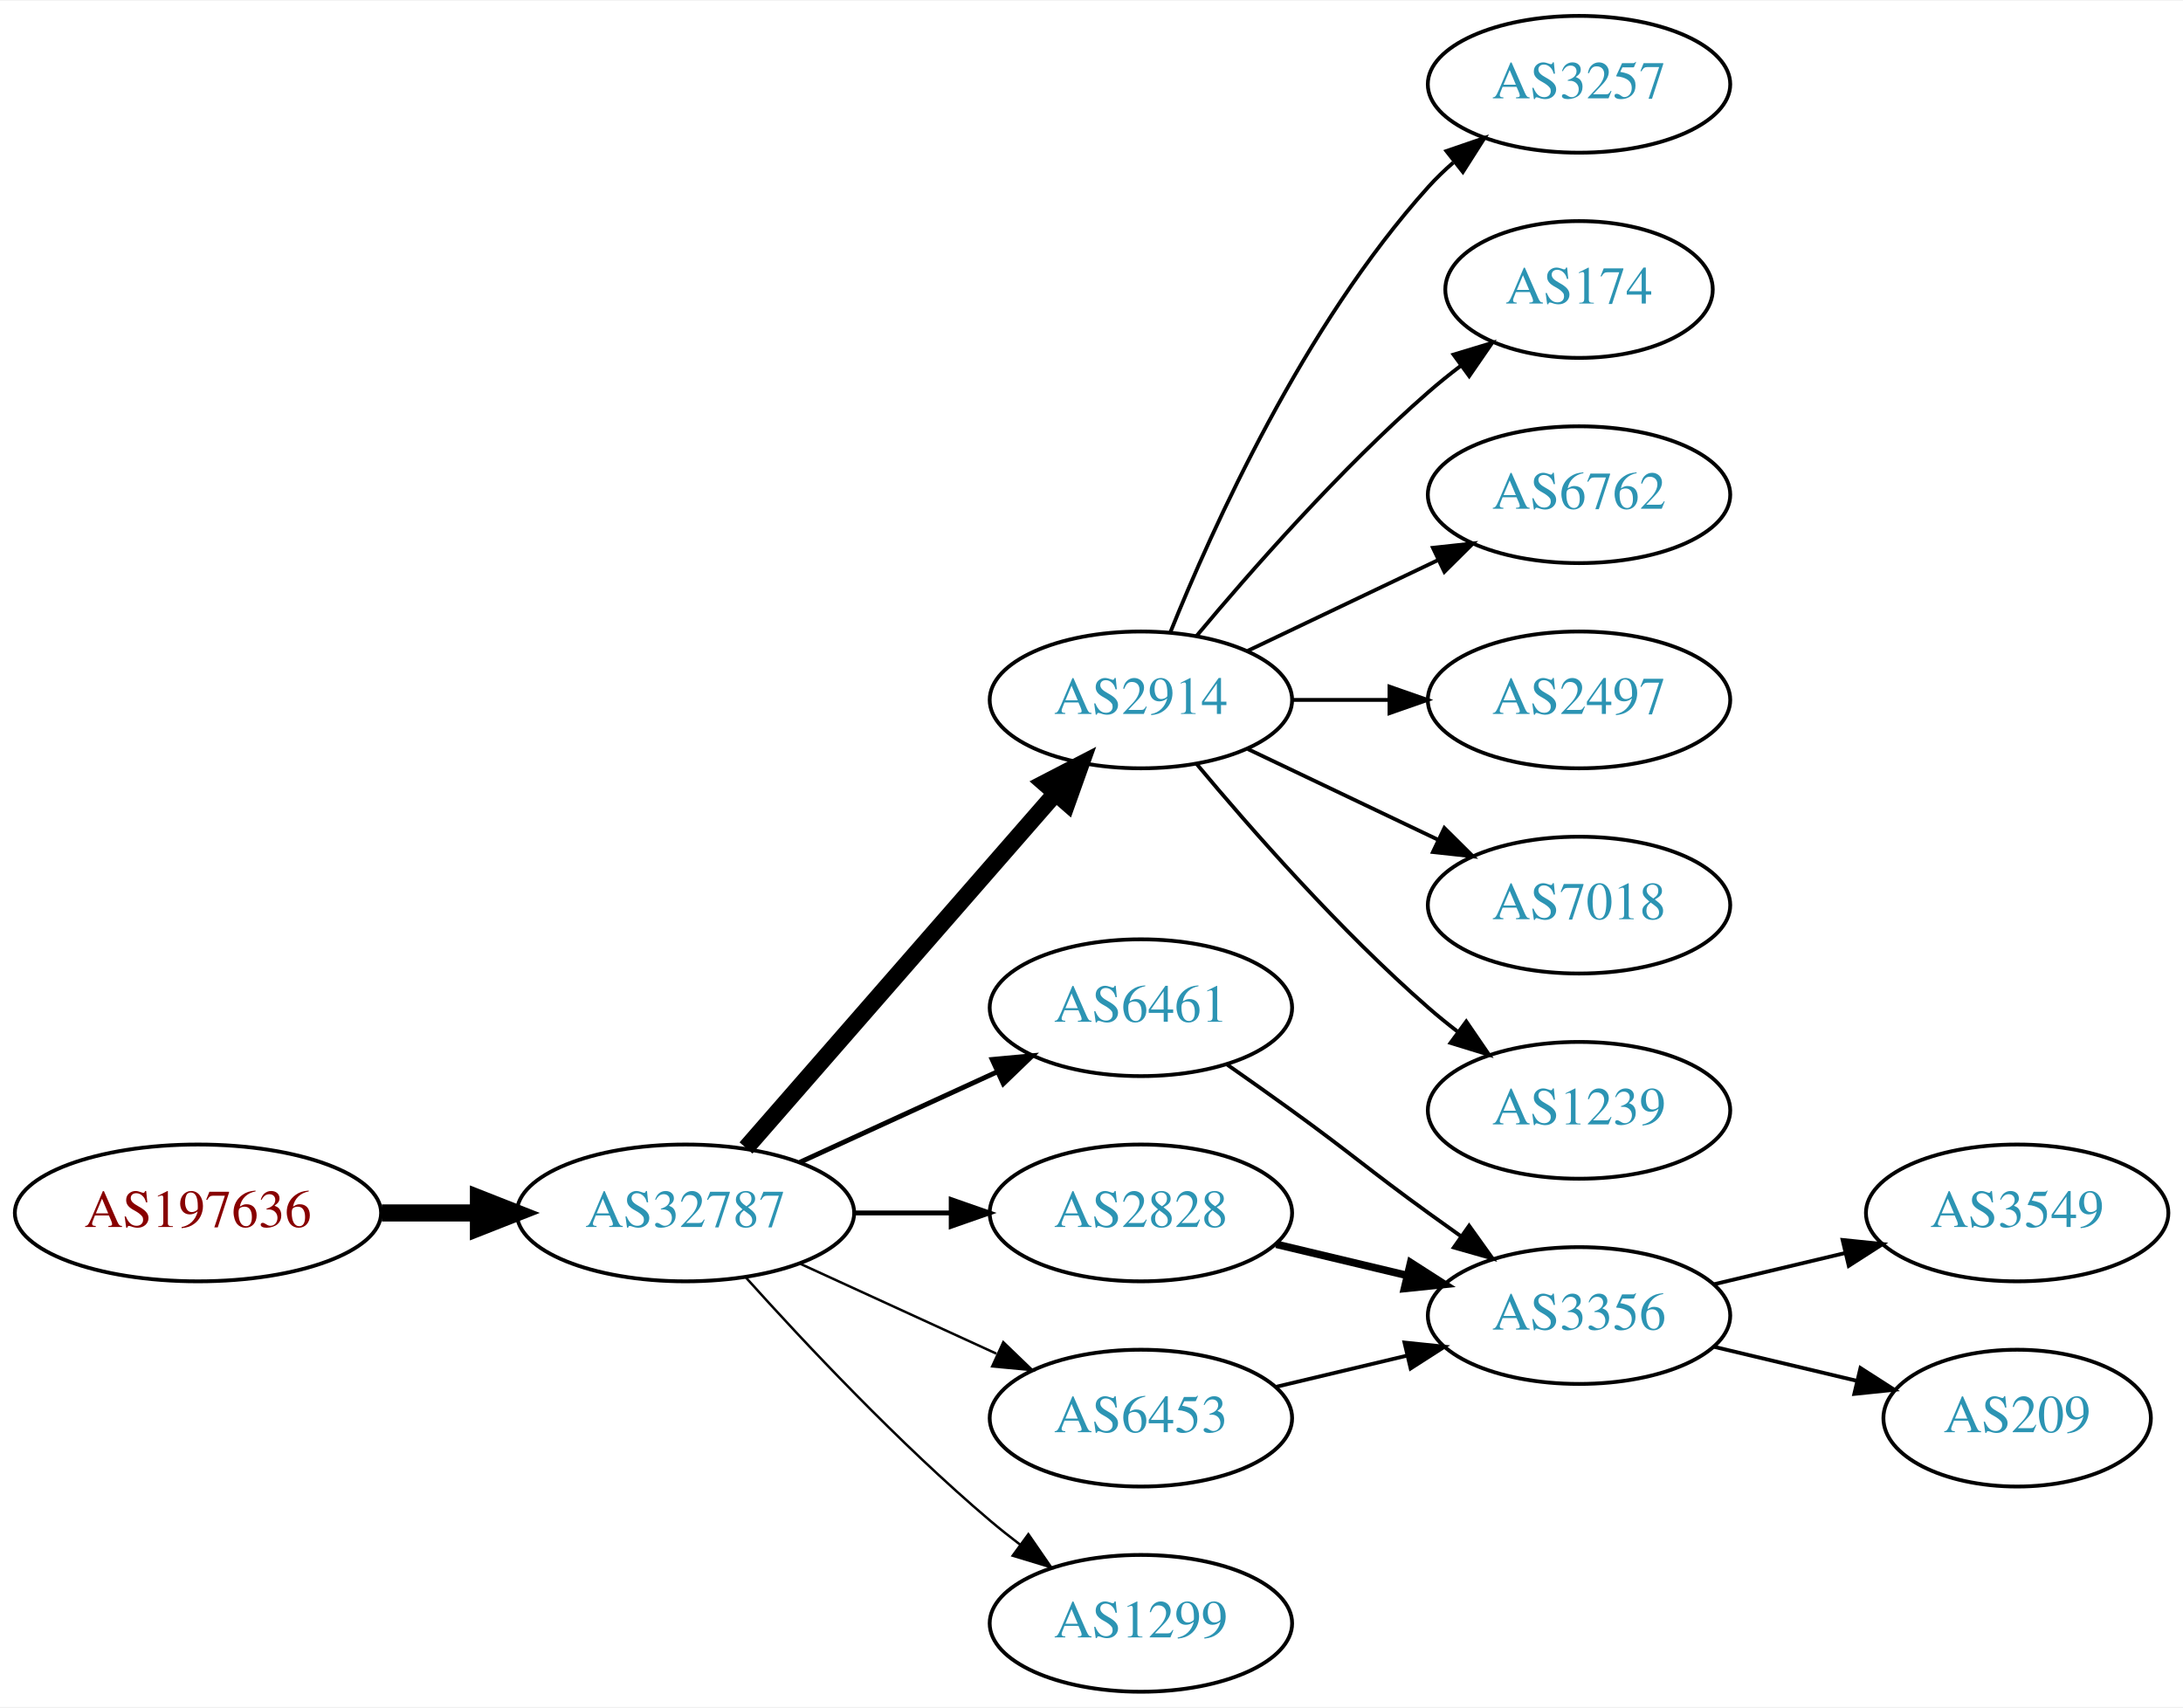
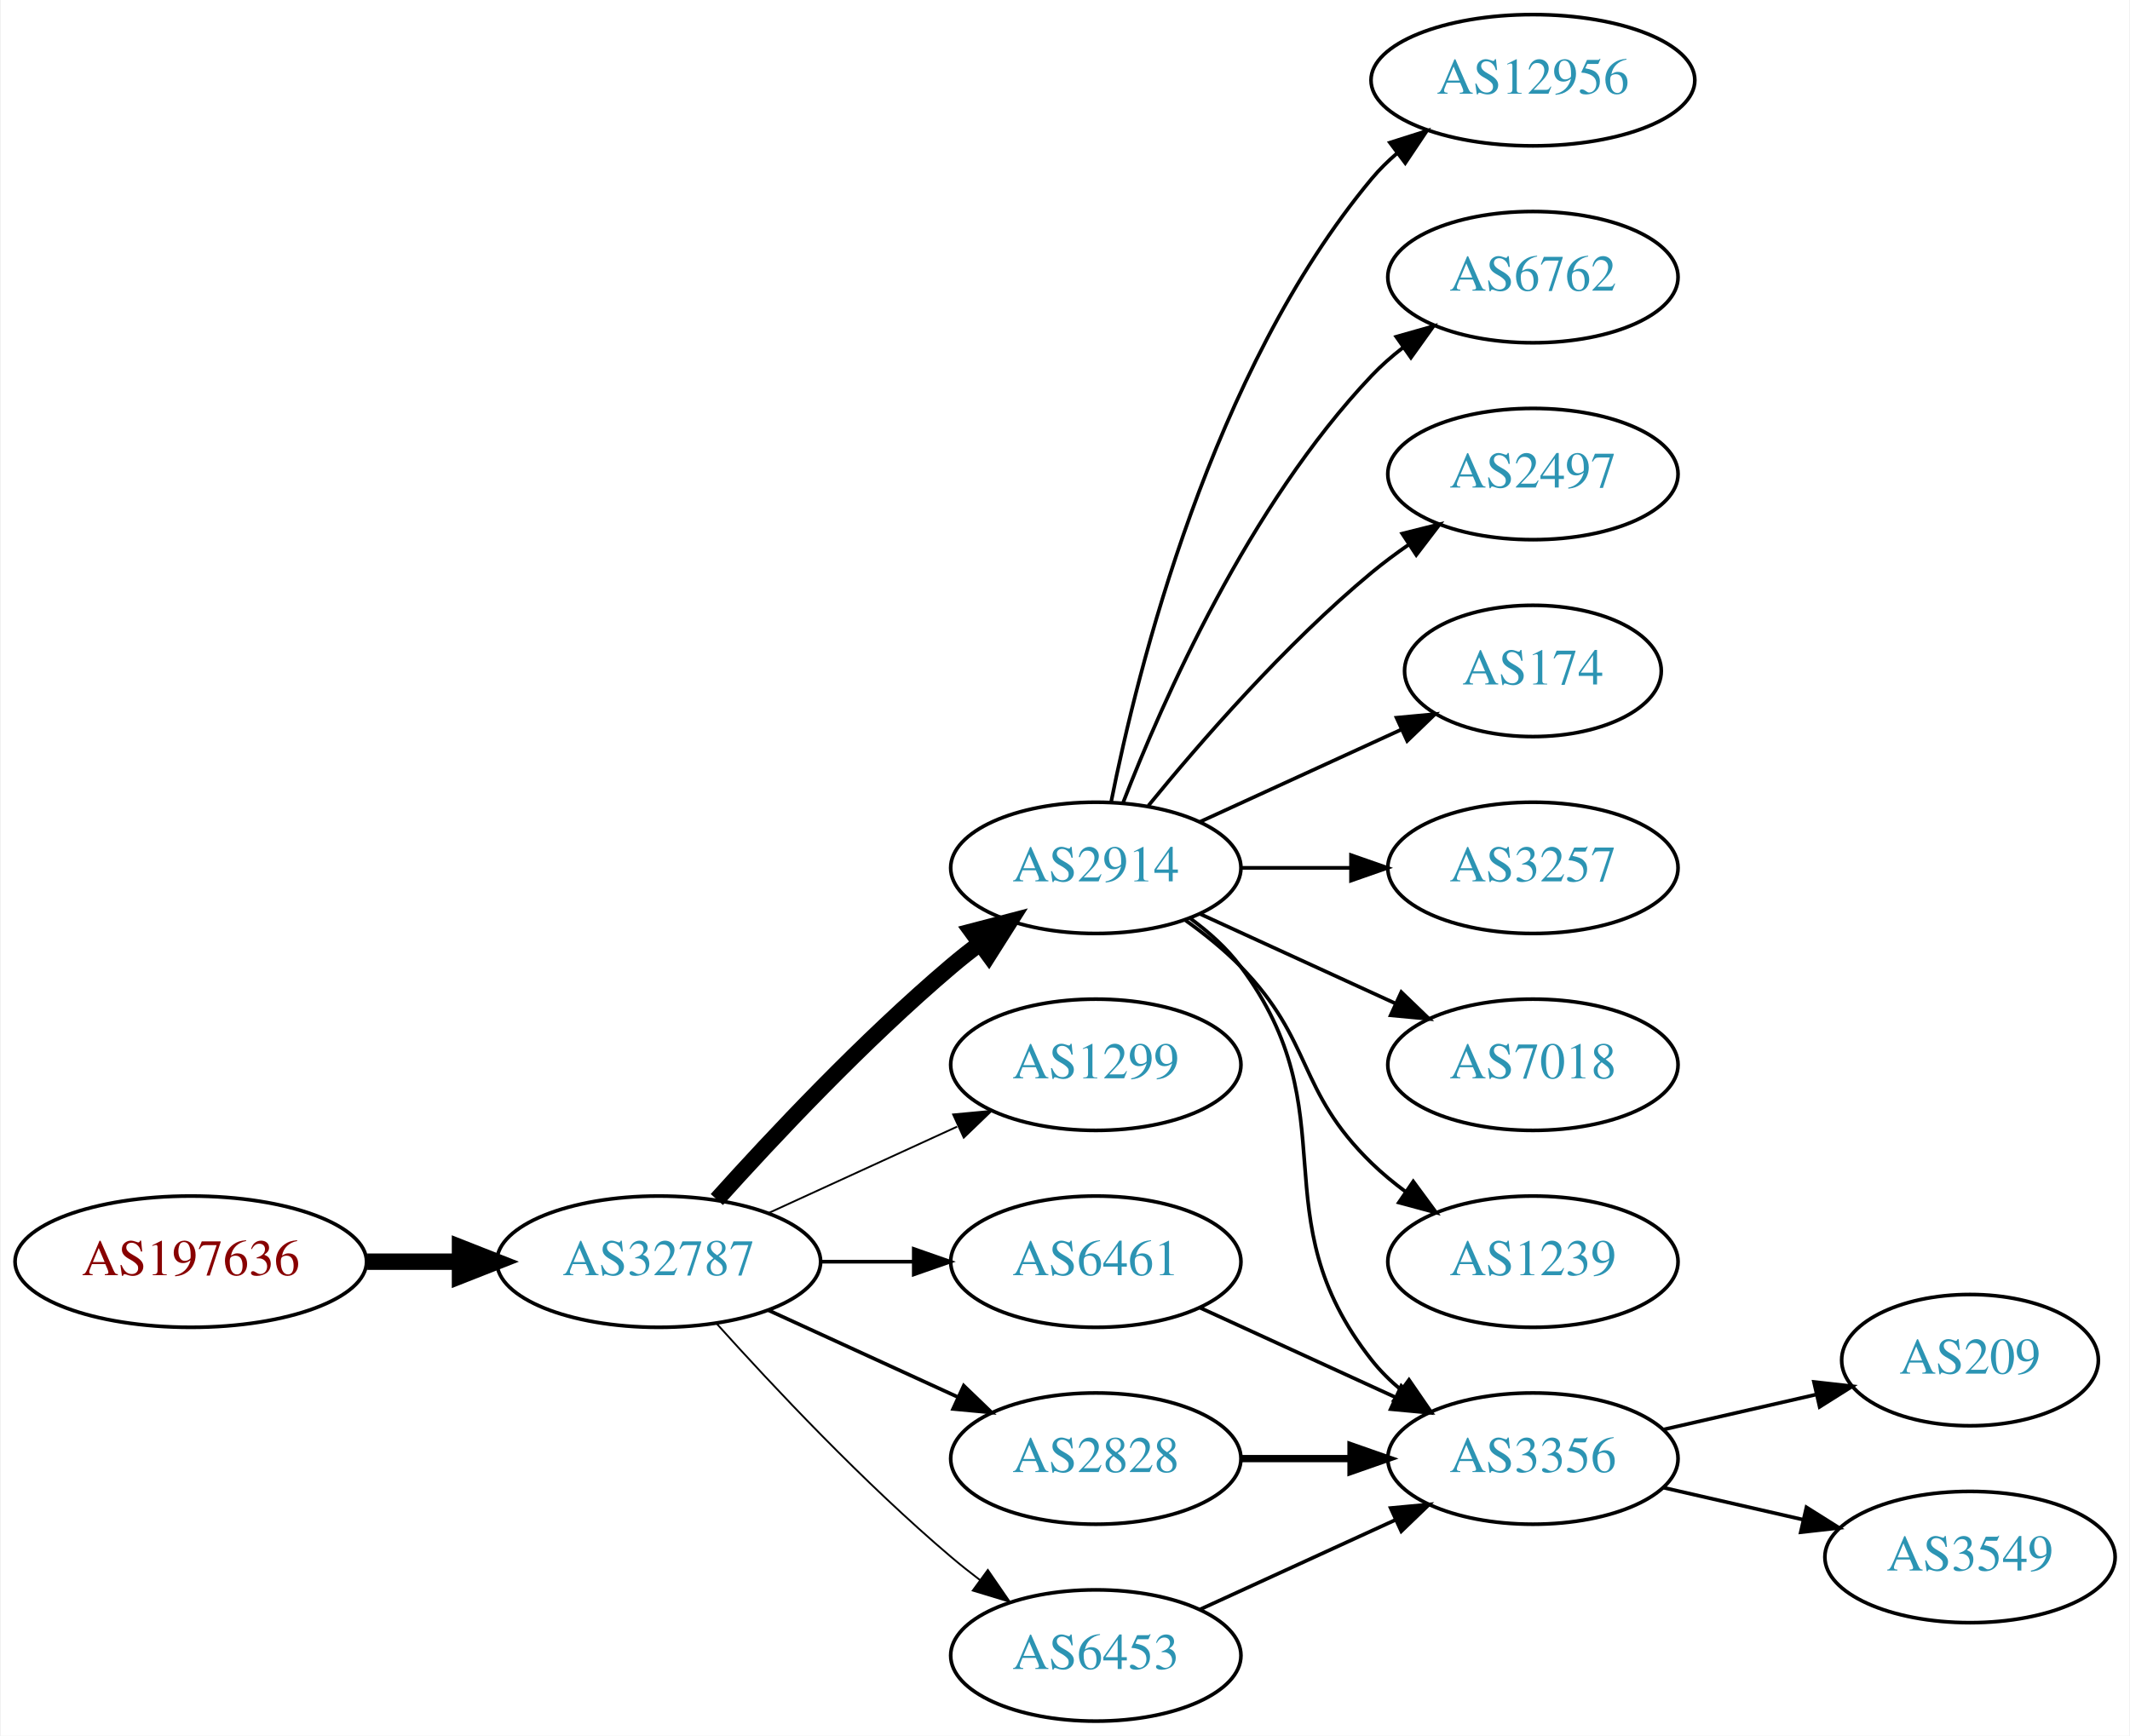
- <svg xmlns="http://www.w3.org/2000/svg" xmlns:xlink="http://www.w3.org/1999/xlink" width="574pt" height="449pt" viewBox="0.00 0.00 574.46 449.00">
-   <g id="graph0" class="graph" transform="scale(1 1) rotate(0) translate(4 445)">
-     <polygon fill="white" stroke="none" points="-4,4 -4,-445 570.463,-445 570.463,4 -4,4" />
+ <svg xmlns="http://www.w3.org/2000/svg" xmlns:xlink="http://www.w3.org/1999/xlink" width="584pt" height="476pt" viewBox="0.00 0.00 583.56 476.00">
+   <g id="graph0" class="graph" transform="scale(1 1) rotate(0) translate(4 472)">
+     <polygon fill="white" stroke="none" points="-4,4 -4,-472 579.562,-472 579.562,4 -4,4" />
    <g id="node1" class="node">
      <g id="a_node1">
        <a xlink:href="/asn/197636" xlink:title="AS197636 ~ AS1764 NextLayer: [AT]">
          <ellipse fill="#ffffff" stroke="black" cx="48.096" cy="-126" rx="48.192" ry="18" />
          <text text-anchor="middle" x="48.096" y="-122.3" font-family="Times,serif" font-size="14.00" fill="#880000">AS197636</text>
        </a>
      </g>
    </g>
    <g id="node2" class="node">
      <g id="a_node2">
        <a xlink:href="/asn/32787" xlink:title="AS32787 ~ Akamai Technologies, Inc. [US]">
          <ellipse fill="#ffffff" stroke="black" cx="176.388" cy="-126" rx="44.393" ry="18" />
          <text text-anchor="middle" x="176.388" y="-122.3" font-family="Times,serif" font-size="14.00" fill="#2c94b3">AS32787</text>
        </a>
      </g>
    </g>
    <g id="edge1" class="edge">
      <path fill="none" stroke="black" stroke-width="4.5" d="M96.481,-126C104.742,-126 113.386,-126 121.799,-126" />
      <polygon fill="black" stroke="black" stroke-width="4.5" points="121.904,-129.938 131.904,-126 121.904,-122.063 121.904,-129.938" />
    </g>
    <g id="node3" class="node">
      <g id="a_node3">
        <a xlink:href="/asn/2914" xlink:title="AS2914 ~ NTT America, Inc. [US]">
-           <ellipse fill="#ffffff" stroke="black" cx="296.23" cy="-261" rx="39.794" ry="18" />
-           <text text-anchor="middle" x="296.23" y="-257.3" font-family="Times,serif" font-size="14.00" fill="#2c94b3">AS2914</text>
+           <ellipse fill="#ffffff" stroke="black" cx="296.23" cy="-234" rx="39.794" ry="18" />
+           <text text-anchor="middle" x="296.23" y="-230.3" font-family="Times,serif" font-size="14.00" fill="#2c94b3">AS2914</text>
        </a>
      </g>
    </g>
    <g id="edge2" class="edge">
-       <path fill="none" stroke="black" stroke-width="4.5" d="M192.312,-143.098C212.855,-166.631 249.974,-209.155 273.571,-236.187" />
-       <polygon fill="black" stroke="black" stroke-width="4.5" points="270.884,-239.097 280.426,-244.041 276.817,-233.918 270.884,-239.097" />
+       <path fill="none" stroke="black" stroke-width="4.5" d="M192.32,-143.044C207.646,-160.097 232.582,-186.65 256.584,-207 259.081,-209.117 261.741,-211.232 264.453,-213.293" />
+       <polygon fill="black" stroke="black" stroke-width="4.5" points="262.231,-216.547 272.629,-219.266 266.877,-210.188 262.231,-216.547" />
    </g>
    <g id="node4" class="node">
      <g id="a_node4">
-         <a xlink:href="/asn/6461" xlink:title="AS6461 ~ Zayo Bandwidth [US]">
+         <a xlink:href="/asn/1299" xlink:title="AS1299 ~ Telia Carrier [EU]">
          <ellipse fill="#ffffff" stroke="black" cx="296.23" cy="-180" rx="39.794" ry="18" />
-           <text text-anchor="middle" x="296.23" y="-176.3" font-family="Times,serif" font-size="14.00" fill="#2c94b3">AS6461</text>
+           <text text-anchor="middle" x="296.23" y="-176.3" font-family="Times,serif" font-size="14.00" fill="#2c94b3">AS1299</text>
        </a>
      </g>
    </g>
    <g id="edge3" class="edge">
-       <path fill="none" stroke="black" stroke-width="1.286" d="M206.517,-139.348C222.128,-146.502 241.526,-155.391 258.198,-163.03" />
-       <polygon fill="black" stroke="black" stroke-width="1.286" points="257.101,-166.378 267.65,-167.362 260.017,-160.014 257.101,-166.378" />
+       <path fill="none" stroke="black" stroke-width="0.5" d="M206.517,-139.348C222.128,-146.502 241.526,-155.391 258.198,-163.03" />
+       <polygon fill="black" stroke="black" stroke-width="0.5" points="257.101,-166.378 267.65,-167.362 260.017,-160.014 257.101,-166.378" />
    </g>
    <g id="node5" class="node">
      <g id="a_node5">
-         <a xlink:href="/asn/2828" xlink:title="AS2828 ~ XO-AS15 [US]">
+         <a xlink:href="/asn/6461" xlink:title="AS6461 ~ Zayo Bandwidth [US]">
          <ellipse fill="#ffffff" stroke="black" cx="296.23" cy="-126" rx="39.794" ry="18" />
-           <text text-anchor="middle" x="296.23" y="-122.3" font-family="Times,serif" font-size="14.00" fill="#2c94b3">AS2828</text>
+           <text text-anchor="middle" x="296.23" y="-122.3" font-family="Times,serif" font-size="14.00" fill="#2c94b3">AS6461</text>
        </a>
      </g>
    </g>
    <g id="edge4" class="edge">
-       <path fill="none" stroke="black" stroke-width="1.286" d="M220.599,-126C228.911,-126 237.674,-126 246.156,-126" />
-       <polygon fill="black" stroke="black" stroke-width="1.286" points="246.315,-129.5 256.315,-126 246.315,-122.5 246.315,-129.5" />
+       <path fill="none" stroke="black" d="M220.599,-126C228.911,-126 237.674,-126 246.156,-126" />
+       <polygon fill="black" stroke="black" points="246.315,-129.5 256.315,-126 246.315,-122.5 246.315,-129.5" />
    </g>
    <g id="node6" class="node">
      <g id="a_node6">
-         <a xlink:href="/asn/6453" xlink:title="AS6453 ~ TATA COMMUNICATIONS (AMERICA) INC [US]">
+         <a xlink:href="/asn/2828" xlink:title="AS2828 ~ XO-AS15 [US]">
          <ellipse fill="#ffffff" stroke="black" cx="296.23" cy="-72" rx="39.794" ry="18" />
-           <text text-anchor="middle" x="296.23" y="-68.3" font-family="Times,serif" font-size="14.00" fill="#2c94b3">AS6453</text>
+           <text text-anchor="middle" x="296.23" y="-68.3" font-family="Times,serif" font-size="14.00" fill="#2c94b3">AS2828</text>
        </a>
      </g>
    </g>
    <g id="edge5" class="edge">
-       <path fill="none" stroke="black" stroke-width="0.643" d="M206.517,-112.652C222.128,-105.498 241.526,-96.609 258.198,-88.969" />
-       <polygon fill="black" stroke="black" stroke-width="0.643" points="260.017,-91.986 267.65,-84.638 257.101,-85.622 260.017,-91.986" />
+       <path fill="none" stroke="black" d="M206.517,-112.652C222.128,-105.498 241.526,-96.609 258.198,-88.969" />
+       <polygon fill="black" stroke="black" points="260.017,-91.986 267.65,-84.638 257.101,-85.622 260.017,-91.986" />
    </g>
    <g id="node7" class="node">
      <g id="a_node7">
-         <a xlink:href="/asn/1299" xlink:title="AS1299 ~ Telia Carrier [EU]">
+         <a xlink:href="/asn/6453" xlink:title="AS6453 ~ TATA COMMUNICATIONS (AMERICA) INC [US]">
          <ellipse fill="#ffffff" stroke="black" cx="296.23" cy="-18" rx="39.794" ry="18" />
-           <text text-anchor="middle" x="296.23" y="-14.3" font-family="Times,serif" font-size="14.00" fill="#2c94b3">AS1299</text>
+           <text text-anchor="middle" x="296.23" y="-14.3" font-family="Times,serif" font-size="14.00" fill="#2c94b3">AS6453</text>
        </a>
      </g>
    </g>
    <g id="edge6" class="edge">
-       <path fill="none" stroke="black" stroke-width="0.643" d="M192.32,-108.956C207.646,-91.903 232.582,-65.35 256.584,-45 259.081,-42.883 261.741,-40.768 264.453,-38.707" />
-       <polygon fill="black" stroke="black" stroke-width="0.643" points="266.619,-41.459 272.629,-32.734 262.489,-35.806 266.619,-41.459" />
+       <path fill="none" stroke="black" stroke-width="0.5" d="M192.32,-108.956C207.646,-91.903 232.582,-65.35 256.584,-45 259.081,-42.883 261.741,-40.768 264.453,-38.707" />
+       <polygon fill="black" stroke="black" stroke-width="0.5" points="266.619,-41.459 272.629,-32.734 262.489,-35.806 266.619,-41.459" />
    </g>
    <g id="node8" class="node">
      <g id="a_node8">
-         <a xlink:href="/asn/3257" xlink:title="AS3257 ~ GTT [DE]">
-           <ellipse fill="#ffffff" stroke="black" cx="411.523" cy="-423" rx="39.794" ry="18" />
-           <text text-anchor="middle" x="411.523" y="-419.3" font-family="Times,serif" font-size="14.00" fill="#2c94b3">AS3257</text>
+         <a xlink:href="/asn/12956" xlink:title="AS12956 ~ TELXIUS [ES]">
+           <ellipse fill="#ffffff" stroke="black" cx="416.073" cy="-450" rx="44.393" ry="18" />
+           <text text-anchor="middle" x="416.073" y="-446.3" font-family="Times,serif" font-size="14.00" fill="#2c94b3">AS12956</text>
        </a>
      </g>
    </g>
    <g id="edge7" class="edge">
-       <path fill="none" stroke="black" d="M303.978,-278.787C315.029,-306.243 339.082,-359.578 371.877,-396 373.879,-398.224 376.098,-400.363 378.43,-402.397" />
-       <polygon fill="black" stroke="black" points="376.628,-405.433 386.649,-408.873 380.961,-399.935 376.628,-405.433" />
+       <path fill="none" stroke="black" d="M300.429,-252.073C307.592,-288.141 327.867,-370.125 371.877,-423 373.97,-425.515 376.36,-427.867 378.919,-430.051" />
+       <polygon fill="black" stroke="black" points="376.867,-432.887 386.966,-436.091 381.069,-427.289 376.867,-432.887" />
    </g>
    <g id="node9" class="node">
      <g id="a_node9">
-         <a xlink:href="/asn/174" xlink:title="AS174 ~ Cogent Communications [US]">
-           <ellipse fill="#ffffff" stroke="black" cx="411.523" cy="-369" rx="35.194" ry="18" />
-           <text text-anchor="middle" x="411.523" y="-365.3" font-family="Times,serif" font-size="14.00" fill="#2c94b3">AS174</text>
+         <a xlink:href="/asn/6762" xlink:title="AS6762 ~ TELECOM ITALIA SPARKLE S.p.A. [IT]">
+           <ellipse fill="#ffffff" stroke="black" cx="416.073" cy="-396" rx="39.794" ry="18" />
+           <text text-anchor="middle" x="416.073" y="-392.3" font-family="Times,serif" font-size="14.00" fill="#2c94b3">AS6762</text>
        </a>
      </g>
    </g>
    <g id="edge8" class="edge">
-       <path fill="none" stroke="black" d="M310.86,-277.817C325.143,-294.929 348.689,-321.745 371.877,-342 374.546,-344.332 377.419,-346.648 380.35,-348.886" />
-       <polygon fill="black" stroke="black" points="378.5,-351.87 388.641,-354.939 382.627,-346.216 378.5,-351.87" />
+       <path fill="none" stroke="black" d="M303.753,-251.994C314.504,-279.728 338.161,-333.429 371.877,-369 374.462,-371.728 377.38,-374.294 380.448,-376.677" />
+       <polygon fill="black" stroke="black" points="378.602,-379.658 388.797,-382.543 382.627,-373.93 378.602,-379.658" />
    </g>
    <g id="node10" class="node">
      <g id="a_node10">
-         <a xlink:href="/asn/6762" xlink:title="AS6762 ~ TELECOM ITALIA SPARKLE S.p.A. [IT]">
-           <ellipse fill="#ffffff" stroke="black" cx="411.523" cy="-315" rx="39.794" ry="18" />
-           <text text-anchor="middle" x="411.523" y="-311.3" font-family="Times,serif" font-size="14.00" fill="#2c94b3">AS6762</text>
+         <a xlink:href="/asn/2497" xlink:title="AS2497 ~ Internet Initiative Japan Inc. [JP]">
+           <ellipse fill="#ffffff" stroke="black" cx="416.073" cy="-342" rx="39.794" ry="18" />
+           <text text-anchor="middle" x="416.073" y="-338.3" font-family="Times,serif" font-size="14.00" fill="#2c94b3">AS2497</text>
        </a>
      </g>
    </g>
    <g id="edge9" class="edge">
-       <path fill="none" stroke="black" d="M324.367,-273.934C339.361,-281.081 358.182,-290.052 374.405,-297.785" />
-       <polygon fill="black" stroke="black" points="373.075,-301.028 383.608,-302.171 376.087,-294.709 373.075,-301.028" />
+       <path fill="none" stroke="black" d="M310.649,-251.065C324.764,-268.375 348.178,-295.345 371.877,-315 375.093,-317.668 378.594,-320.27 382.164,-322.741" />
+       <polygon fill="black" stroke="black" points="380.242,-325.666 390.52,-328.236 384.088,-319.817 380.242,-325.666" />
    </g>
    <g id="node11" class="node">
      <g id="a_node11">
-         <a xlink:href="/asn/2497" xlink:title="AS2497 ~ Internet Initiative Japan Inc. [JP]">
-           <ellipse fill="#ffffff" stroke="black" cx="411.523" cy="-261" rx="39.794" ry="18" />
-           <text text-anchor="middle" x="411.523" y="-257.3" font-family="Times,serif" font-size="14.00" fill="#2c94b3">AS2497</text>
+         <a xlink:href="/asn/3356" xlink:title="AS3356 ~ Level 3 Parent, LLC [US]">
+           <ellipse fill="#ffffff" stroke="black" cx="416.073" cy="-72" rx="39.794" ry="18" />
+           <text text-anchor="middle" x="416.073" y="-68.3" font-family="Times,serif" font-size="14.00" fill="#2c94b3">AS3356</text>
        </a>
      </g>
    </g>
    <g id="edge10" class="edge">
-       <path fill="none" stroke="black" d="M335.902,-261C344.105,-261 352.869,-261 361.401,-261" />
-       <polygon fill="black" stroke="black" points="361.641,-264.5 371.641,-261 361.641,-257.5 361.641,-264.5" />
+       <path fill="none" stroke="black" d="M322.161,-220.118C327.237,-216.389 332.155,-211.984 335.877,-207 366.148,-166.458 340.578,-138.754 371.877,-99 374.202,-96.047 376.945,-93.33 379.904,-90.853" />
+       <polygon fill="black" stroke="black" points="382.097,-93.585 388.101,-84.855 377.964,-87.936 382.097,-93.585" />
    </g>
    <g id="node12" class="node">
      <g id="a_node12">
-         <a xlink:href="/asn/7018" xlink:title="AS7018 ~ AT&amp;T Services, Inc. [US]">
-           <ellipse fill="#ffffff" stroke="black" cx="411.523" cy="-207" rx="39.794" ry="18" />
-           <text text-anchor="middle" x="411.523" y="-203.3" font-family="Times,serif" font-size="14.00" fill="#2c94b3">AS7018</text>
+         <a xlink:href="/asn/174" xlink:title="AS174 ~ Cogent Communications [US]">
+           <ellipse fill="#ffffff" stroke="black" cx="416.073" cy="-288" rx="35.194" ry="18" />
+           <text text-anchor="middle" x="416.073" y="-284.3" font-family="Times,serif" font-size="14.00" fill="#2c94b3">AS174</text>
        </a>
      </g>
    </g>
    <g id="edge11" class="edge">
-       <path fill="none" stroke="black" d="M324.367,-248.066C339.361,-240.919 358.182,-231.948 374.405,-224.215" />
-       <polygon fill="black" stroke="black" points="376.087,-227.291 383.608,-219.829 373.075,-220.972 376.087,-227.291" />
+       <path fill="none" stroke="black" d="M324.859,-246.661C341.275,-254.183 362.257,-263.798 379.854,-271.861" />
+       <polygon fill="black" stroke="black" points="378.682,-275.174 389.231,-276.158 381.598,-268.811 378.682,-275.174" />
    </g>
    <g id="node13" class="node">
      <g id="a_node13">
-         <a xlink:href="/asn/1239" xlink:title="AS1239 ~ Sprint [US]">
-           <ellipse fill="#ffffff" stroke="black" cx="411.523" cy="-153" rx="39.794" ry="18" />
-           <text text-anchor="middle" x="411.523" y="-149.3" font-family="Times,serif" font-size="14.00" fill="#2c94b3">AS1239</text>
+         <a xlink:href="/asn/3257" xlink:title="AS3257 ~ GTT [DE]">
+           <ellipse fill="#ffffff" stroke="black" cx="416.073" cy="-234" rx="39.794" ry="18" />
+           <text text-anchor="middle" x="416.073" y="-230.3" font-family="Times,serif" font-size="14.00" fill="#2c94b3">AS3257</text>
        </a>
      </g>
    </g>
    <g id="edge12" class="edge">
-       <path fill="none" stroke="black" d="M310.86,-244.183C325.143,-227.071 348.689,-200.255 371.877,-180 374.342,-177.846 376.981,-175.706 379.678,-173.628" />
-       <polygon fill="black" stroke="black" points="381.851,-176.375 387.832,-167.63 377.703,-170.736 381.851,-176.375" />
+       <path fill="none" stroke="black" d="M336.143,-234C345.696,-234 356.046,-234 366.008,-234" />
+       <polygon fill="black" stroke="black" points="366.201,-237.5 376.201,-234 366.201,-230.5 366.201,-237.5" />
    </g>
    <g id="node14" class="node">
      <g id="a_node14">
-         <a xlink:href="/asn/3356" xlink:title="AS3356 ~ Level 3 Parent, LLC [US]">
-           <ellipse fill="#ffffff" stroke="black" cx="411.523" cy="-99" rx="39.794" ry="18" />
-           <text text-anchor="middle" x="411.523" y="-95.3" font-family="Times,serif" font-size="14.00" fill="#2c94b3">AS3356</text>
-         </a>
-       </g>
-     </g>
-     <g id="edge17" class="edge">
-       <path fill="none" stroke="black" d="M318.987,-164.991C324.522,-161.121 330.44,-156.936 335.877,-153 352.076,-141.271 355.677,-137.729 371.877,-126 374.68,-123.971 377.611,-121.875 380.552,-119.79" />
-       <polygon fill="black" stroke="black" points="382.603,-122.627 388.766,-114.009 378.574,-116.903 382.603,-122.627" />
+         <a xlink:href="/asn/7018" xlink:title="AS7018 ~ AT&amp;T Services, Inc. [US]">
+           <ellipse fill="#ffffff" stroke="black" cx="416.073" cy="-180" rx="39.794" ry="18" />
+           <text text-anchor="middle" x="416.073" y="-176.3" font-family="Times,serif" font-size="14.00" fill="#2c94b3">AS7018</text>
+         </a>
+       </g>
    </g>
    <g id="edge13" class="edge">
-       <path fill="none" stroke="black" stroke-width="2" d="M331.837,-117.752C342.709,-115.162 354.863,-112.265 366.305,-109.538" />
-       <polygon fill="black" stroke="black" stroke-width="2" points="367.212,-112.92 376.128,-107.197 365.589,-106.111 367.212,-112.92" />
-     </g>
-     <g id="edge14" class="edge">
-       <path fill="none" stroke="black" d="M331.837,-80.248C342.709,-82.838 354.863,-85.735 366.305,-88.462" />
-       <polygon fill="black" stroke="black" points="365.589,-91.889 376.128,-90.803 367.212,-85.08 365.589,-91.889" />
+       <path fill="none" stroke="black" d="M324.859,-221.339C340.816,-214.027 361.087,-204.739 378.369,-196.819" />
+       <polygon fill="black" stroke="black" points="379.984,-199.929 387.617,-192.581 377.068,-193.565 379.984,-199.929" />
    </g>
    <g id="node15" class="node">
      <g id="a_node15">
-         <a xlink:href="/asn/3549" xlink:title="AS3549 ~ Level 3 Parent, LLC [US]">
-           <ellipse fill="#ffffff" stroke="black" cx="526.816" cy="-126" rx="39.794" ry="18" />
-           <text text-anchor="middle" x="526.816" y="-122.3" font-family="Times,serif" font-size="14.00" fill="#2c94b3">AS3549</text>
-         </a>
-       </g>
+         <a xlink:href="/asn/1239" xlink:title="AS1239 ~ Sprint [US]">
+           <ellipse fill="#ffffff" stroke="black" cx="416.073" cy="-126" rx="39.794" ry="18" />
+           <text text-anchor="middle" x="416.073" y="-122.3" font-family="Times,serif" font-size="14.00" fill="#2c94b3">AS1239</text>
+         </a>
+       </g>
+     </g>
+     <g id="edge14" class="edge">
+       <path fill="none" stroke="black" d="M320.824,-219.611C326.08,-215.852 331.412,-211.563 335.877,-207 356.049,-186.383 351.183,-173.094 371.877,-153 374.722,-150.237 377.896,-147.614 381.196,-145.166" />
+       <polygon fill="black" stroke="black" points="383.261,-147.994 389.544,-139.462 379.312,-142.214 383.261,-147.994" />
+     </g>
+     <g id="edge19" class="edge">
+       <path fill="none" stroke="black" d="M324.859,-113.339C340.816,-106.027 361.087,-96.739 378.369,-88.819" />
+       <polygon fill="black" stroke="black" points="379.984,-91.929 387.617,-84.581 377.068,-85.565 379.984,-91.929" />
    </g>
    <g id="edge15" class="edge">
-       <path fill="none" stroke="black" d="M447.13,-107.248C458.002,-109.838 470.156,-112.735 481.598,-115.462" />
-       <polygon fill="black" stroke="black" points="480.882,-118.889 491.421,-117.803 482.505,-112.08 480.882,-118.889" />
+       <path fill="none" stroke="black" stroke-width="2" d="M336.143,-72C345.696,-72 356.046,-72 366.008,-72" />
+       <polygon fill="black" stroke="black" stroke-width="2" points="366.201,-75.5 376.201,-72 366.201,-68.5 366.201,-75.5" />
+     </g>
+     <g id="edge18" class="edge">
+       <path fill="none" stroke="black" d="M324.859,-30.661C340.816,-37.973 361.087,-47.261 378.369,-55.181" />
+       <polygon fill="black" stroke="black" points="377.068,-58.435 387.617,-59.419 379.984,-52.071 377.068,-58.435" />
    </g>
    <g id="node16" class="node">
      <g id="a_node16">
        <a xlink:href="/asn/209" xlink:title="AS209 ~ CenturyLink Communications, LLC [US]">
-           <ellipse fill="#ffffff" stroke="black" cx="526.816" cy="-72" rx="35.194" ry="18" />
-           <text text-anchor="middle" x="526.816" y="-68.3" font-family="Times,serif" font-size="14.00" fill="#2c94b3">AS209</text>
+           <ellipse fill="#ffffff" stroke="black" cx="535.915" cy="-99" rx="35.194" ry="18" />
+           <text text-anchor="middle" x="535.915" y="-95.3" font-family="Times,serif" font-size="14.00" fill="#2c94b3">AS209</text>
        </a>
      </g>
    </g>
    <g id="edge16" class="edge">
-       <path fill="none" stroke="black" d="M447.13,-90.752C458.925,-87.942 472.229,-84.771 484.497,-81.847" />
-       <polygon fill="black" stroke="black" points="485.586,-85.186 494.502,-79.463 483.963,-78.376 485.586,-85.186" />
+       <path fill="none" stroke="black" d="M451.792,-79.955C464.884,-82.955 479.907,-86.397 493.547,-89.522" />
+       <polygon fill="black" stroke="black" points="493.126,-93.016 503.655,-91.838 494.689,-86.193 493.126,-93.016" />
+     </g>
+     <g id="node17" class="node">
+       <g id="a_node17">
+         <a xlink:href="/asn/3549" xlink:title="AS3549 ~ Level 3 Parent, LLC [US]">
+           <ellipse fill="#ffffff" stroke="black" cx="535.915" cy="-45" rx="39.794" ry="18" />
+           <text text-anchor="middle" x="535.915" y="-41.3" font-family="Times,serif" font-size="14.00" fill="#2c94b3">AS3549</text>
+         </a>
+       </g>
+     </g>
+     <g id="edge17" class="edge">
+       <path fill="none" stroke="black" d="M451.792,-64.045C463.792,-61.296 477.413,-58.175 490.105,-55.267" />
+       <polygon fill="black" stroke="black" points="491.071,-58.636 500.037,-52.991 489.508,-51.813 491.071,-58.636" />
    </g>
  </g>
</svg>
